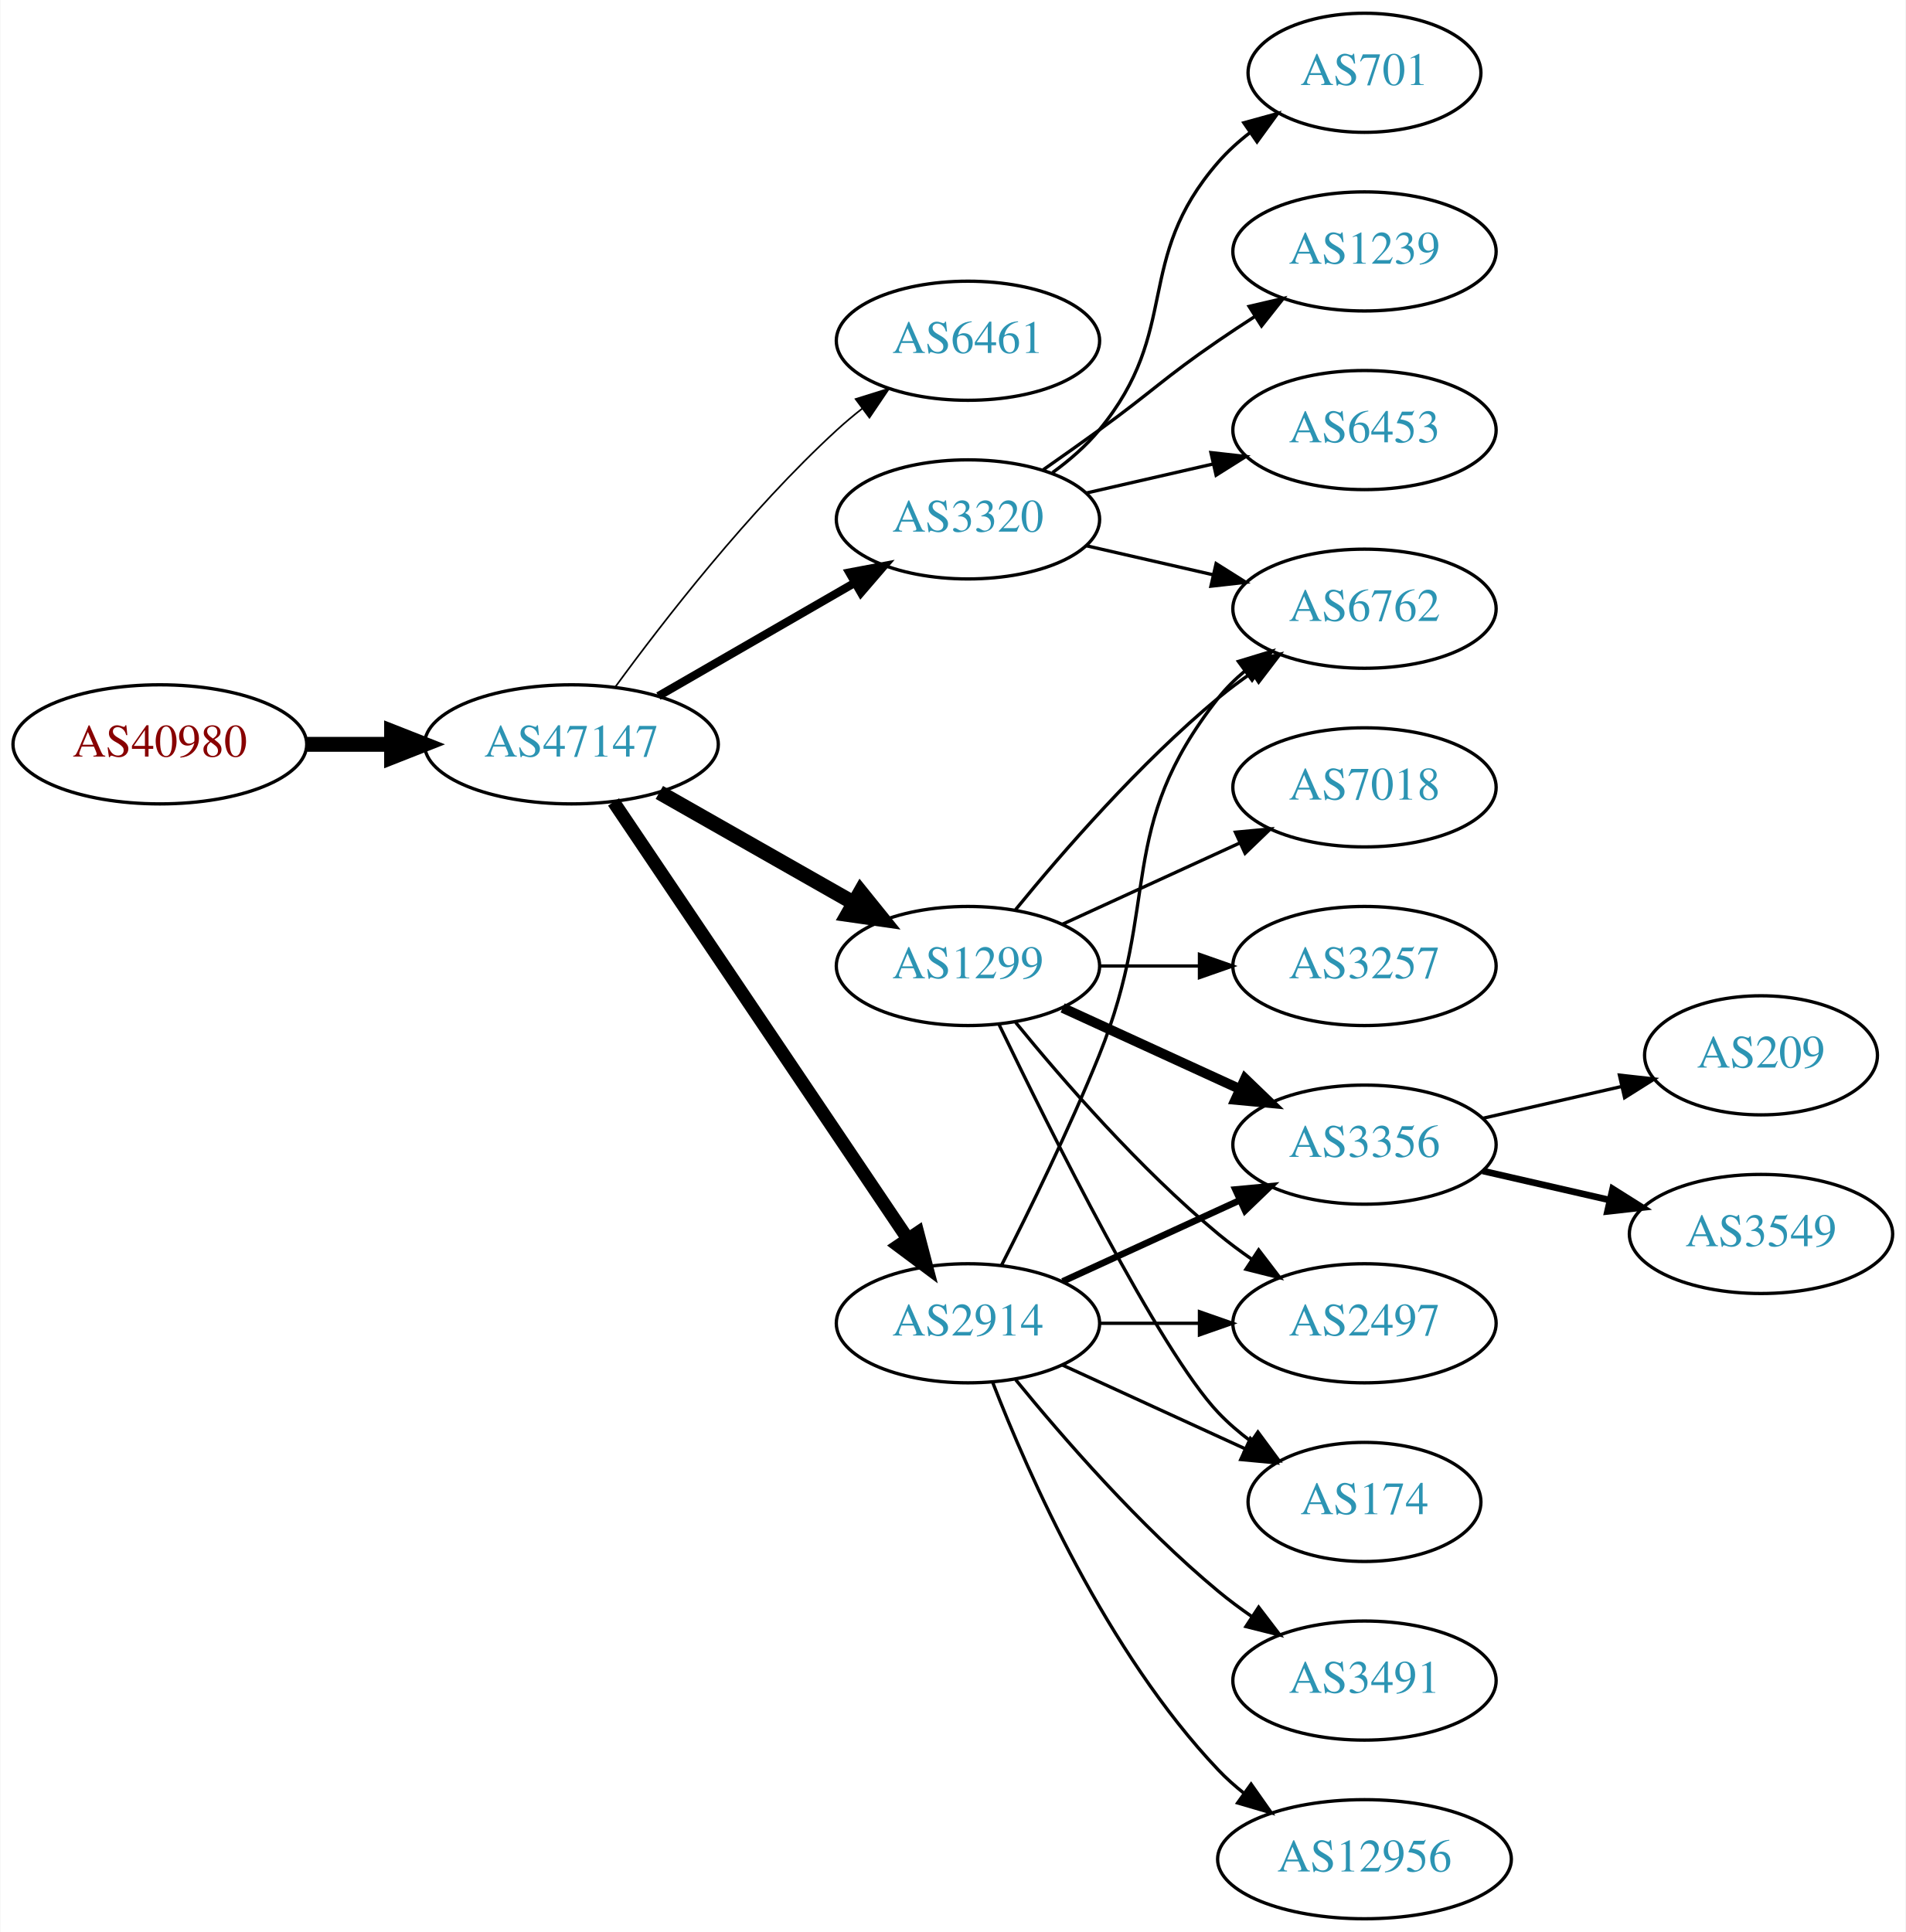
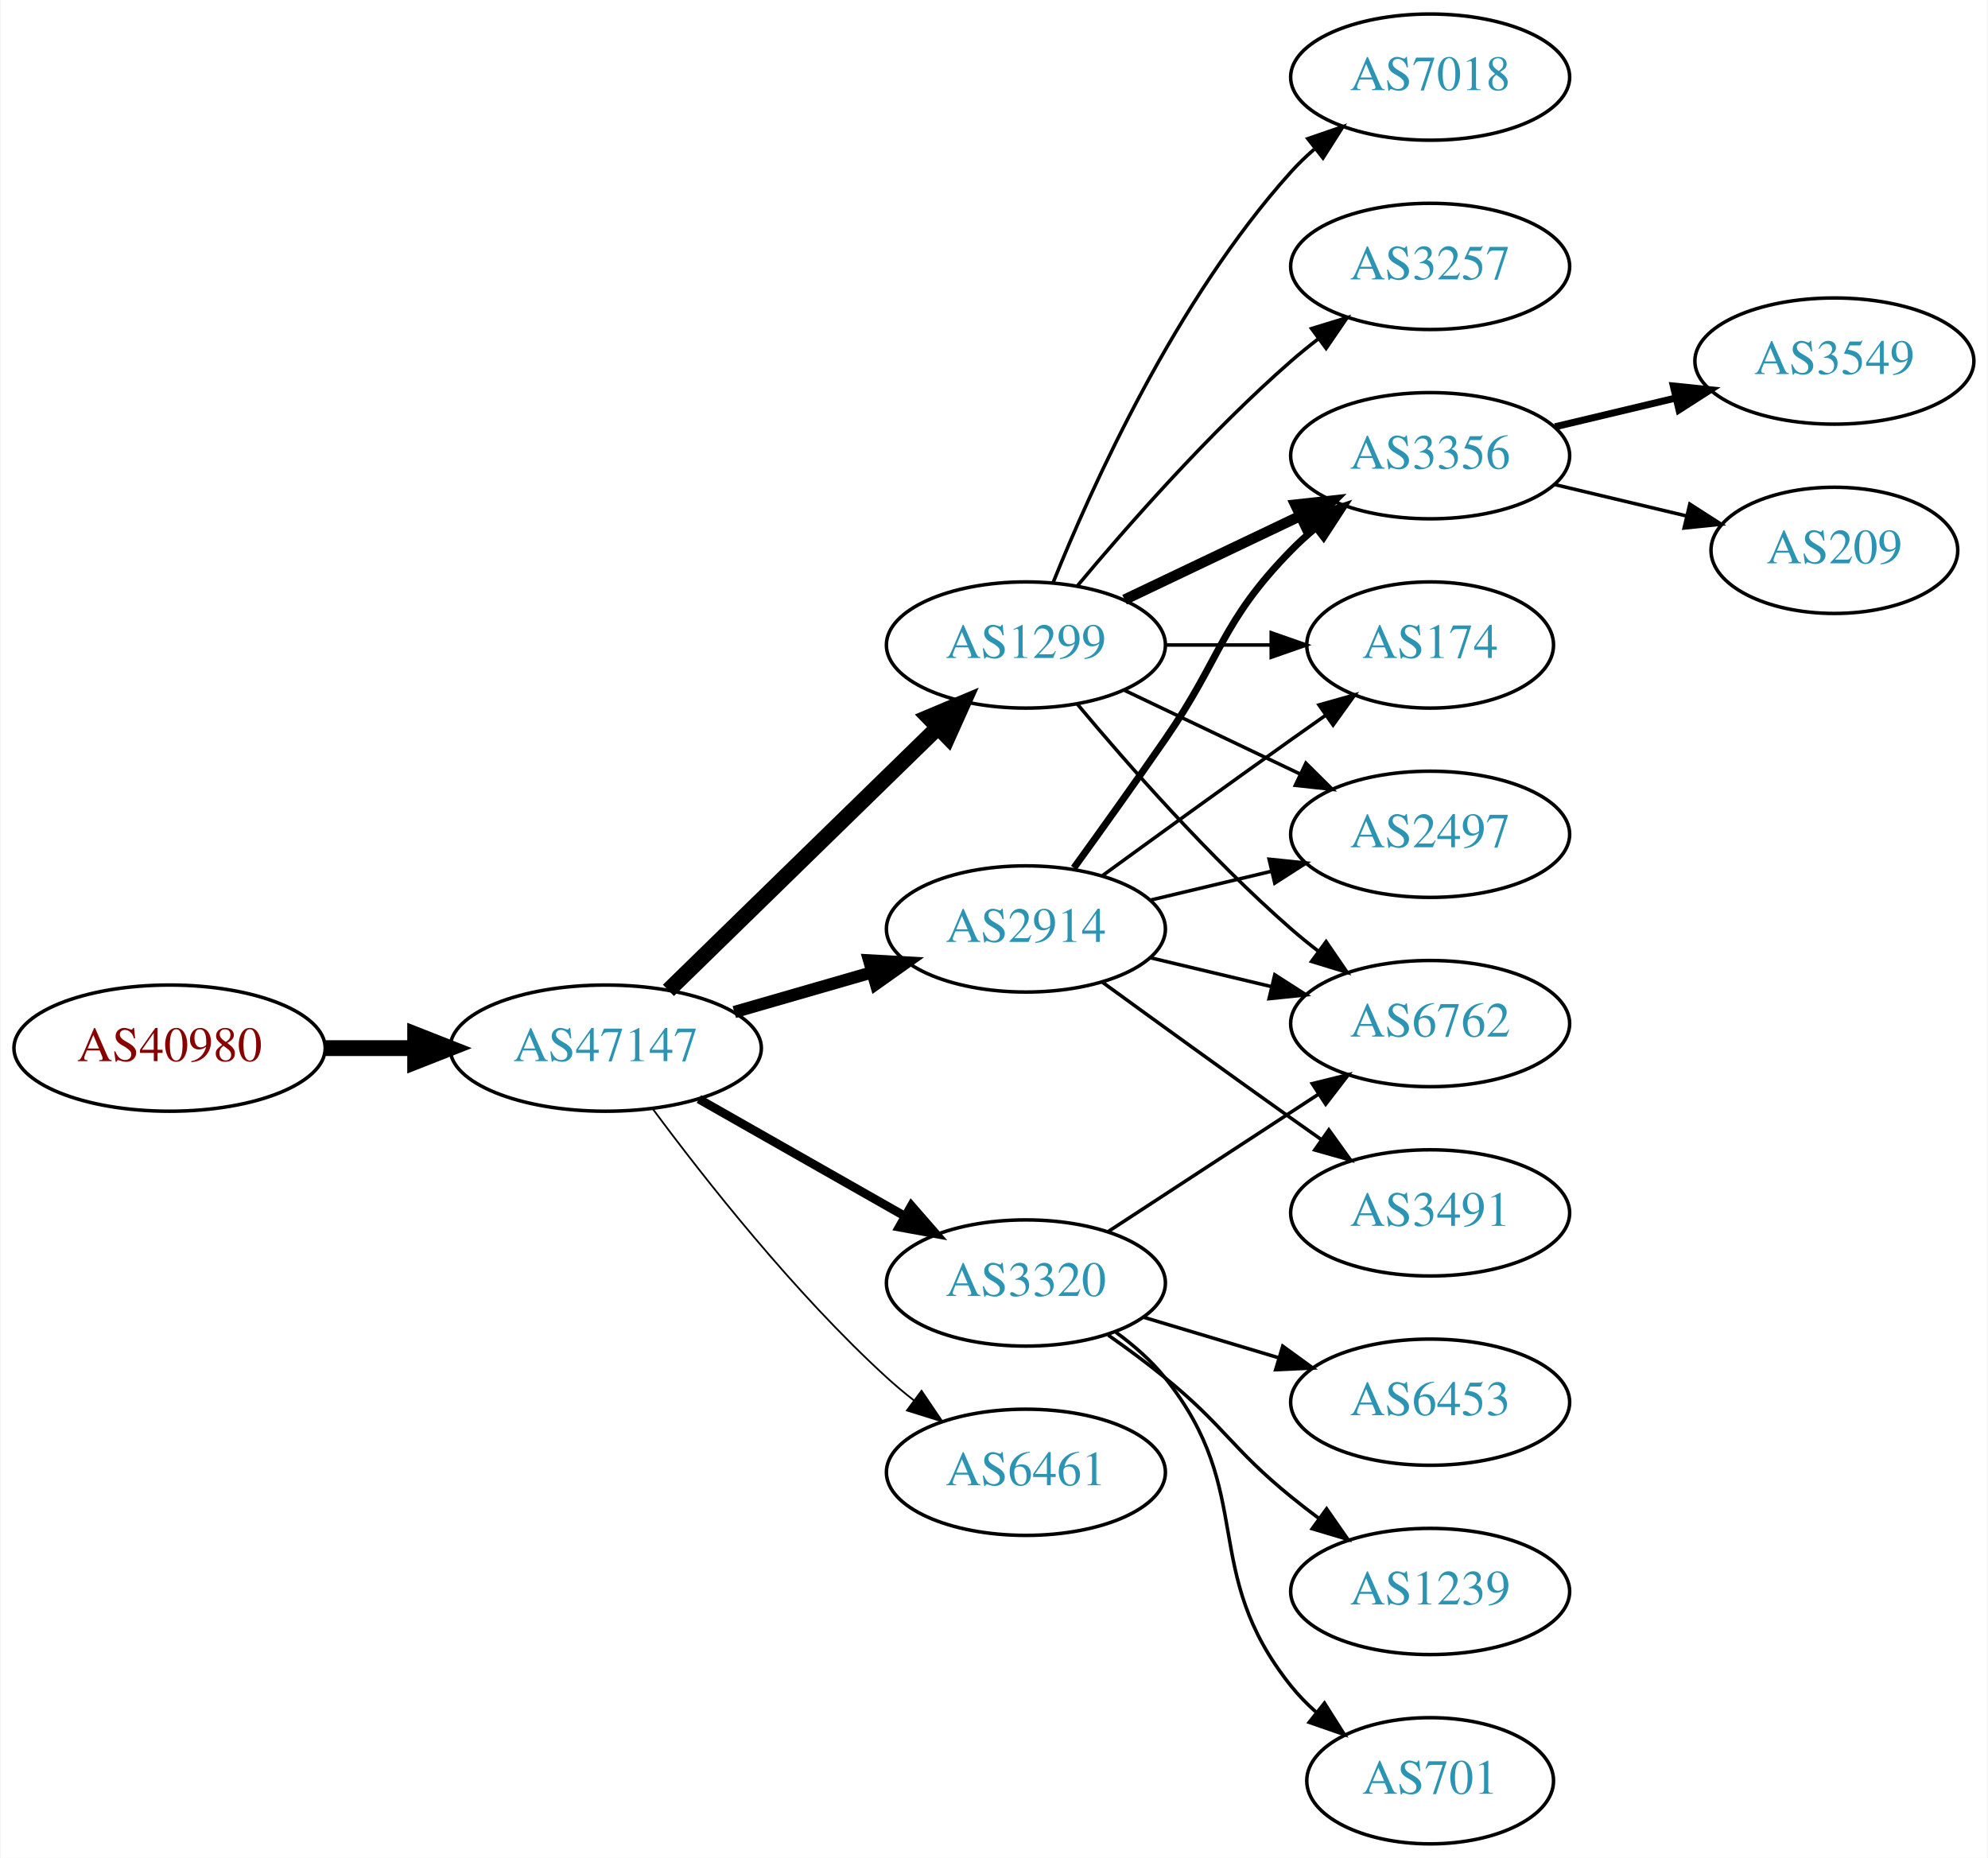
- <svg xmlns="http://www.w3.org/2000/svg" xmlns:xlink="http://www.w3.org/1999/xlink" width="576pt" height="584pt" viewBox="0.00 0.00 575.76 584.00">
-   <g id="graph0" class="graph" transform="scale(1 1) rotate(0) translate(4 580)">
-     <polygon fill="white" stroke="none" points="-4,4 -4,-580 571.762,-580 571.762,4 -4,4" />
+ <svg xmlns="http://www.w3.org/2000/svg" xmlns:xlink="http://www.w3.org/1999/xlink" width="567pt" height="530pt" viewBox="0.00 0.00 566.66 530.00">
+   <g id="graph0" class="graph" transform="scale(1 1) rotate(0) translate(4 526)">
+     <polygon fill="white" stroke="none" points="-4,4 -4,-526 562.663,-526 562.663,4 -4,4" />
    <g id="node1" class="node">
      <g id="a_node1">
        <a xlink:href="/asn/40980" xlink:title="AS40980 ~ powered by ANX [AT]">
-           <ellipse fill="#ffffff" stroke="black" cx="44.196" cy="-355" rx="44.393" ry="18" />
-           <text text-anchor="middle" x="44.196" y="-351.3" font-family="Times,serif" font-size="14.00" fill="#880000">AS40980</text>
+           <ellipse fill="#ffffff" stroke="black" cx="44.196" cy="-227" rx="44.393" ry="18" />
+           <text text-anchor="middle" x="44.196" y="-223.3" font-family="Times,serif" font-size="14.00" fill="#880000">AS40980</text>
        </a>
      </g>
    </g>
    <g id="node2" class="node">
      <g id="a_node2">
        <a xlink:href="/asn/47147" xlink:title="AS47147 ~ ANEXIA Internetdienstleistungs GmbH [AT]">
-           <ellipse fill="#ffffff" stroke="black" cx="168.588" cy="-355" rx="44.393" ry="18" />
-           <text text-anchor="middle" x="168.588" y="-351.3" font-family="Times,serif" font-size="14.00" fill="#2c94b3">AS47147</text>
+           <ellipse fill="#ffffff" stroke="black" cx="168.588" cy="-227" rx="44.393" ry="18" />
+           <text text-anchor="middle" x="168.588" y="-223.3" font-family="Times,serif" font-size="14.00" fill="#2c94b3">AS47147</text>
        </a>
      </g>
    </g>
    <g id="edge1" class="edge">
-       <path fill="none" stroke="black" stroke-width="4.5" d="M88.692,-355C96.898,-355 105.569,-355 114.041,-355" />
-       <polygon fill="black" stroke="black" stroke-width="4.5" points="114.233,-358.938 124.233,-355 114.233,-351.063 114.233,-358.938" />
+       <path fill="none" stroke="black" stroke-width="4.5" d="M88.692,-227C96.898,-227 105.569,-227 114.041,-227" />
+       <polygon fill="black" stroke="black" stroke-width="4.5" points="114.233,-230.938 124.233,-227 114.233,-223.063 114.233,-230.938" />
    </g>
    <g id="node3" class="node">
      <g id="a_node3">
-         <a xlink:href="/asn/6461" xlink:title="AS6461 ~ Zayo Bandwidth [US]">
-           <ellipse fill="#ffffff" stroke="black" cx="288.431" cy="-477" rx="39.794" ry="18" />
-           <text text-anchor="middle" x="288.431" y="-473.3" font-family="Times,serif" font-size="14.00" fill="#2c94b3">AS6461</text>
+         <a xlink:href="/asn/1299" xlink:title="AS1299 ~ Telia Carrier [EU]">
+           <ellipse fill="#ffffff" stroke="black" cx="288.431" cy="-342" rx="39.794" ry="18" />
+           <text text-anchor="middle" x="288.431" y="-338.3" font-family="Times,serif" font-size="14.00" fill="#2c94b3">AS1299</text>
        </a>
      </g>
    </g>
    <g id="edge2" class="edge">
-       <path fill="none" stroke="black" stroke-width="0.5" d="M181.81,-372.31C196.411,-392.312 222.214,-425.6 248.784,-450 251.196,-452.214 253.797,-454.396 256.47,-456.501" />
-       <polygon fill="black" stroke="black" stroke-width="0.5" points="254.475,-459.379 264.586,-462.542 258.654,-453.764 254.475,-459.379" />
+       <path fill="none" stroke="black" stroke-width="4.5" d="M186.472,-243.477C206.599,-263.118 240.38,-296.084 263.269,-318.421" />
+       <polygon fill="black" stroke="black" stroke-width="4.5" points="260.671,-321.388 270.578,-325.554 266.171,-315.752 260.671,-321.388" />
    </g>
    <g id="node4" class="node">
      <g id="a_node4">
-         <a xlink:href="/asn/2914" xlink:title="AS2914 ~ NTT America, Inc. [US]">
-           <ellipse fill="#ffffff" stroke="black" cx="288.431" cy="-180" rx="39.794" ry="18" />
-           <text text-anchor="middle" x="288.431" y="-176.3" font-family="Times,serif" font-size="14.00" fill="#2c94b3">AS2914</text>
+         <a xlink:href="/asn/3320" xlink:title="AS3320 ~ DTAG [DE]">
+           <ellipse fill="#ffffff" stroke="black" cx="288.431" cy="-160" rx="39.794" ry="18" />
+           <text text-anchor="middle" x="288.431" y="-156.3" font-family="Times,serif" font-size="14.00" fill="#2c94b3">AS3320</text>
        </a>
      </g>
    </g>
    <g id="edge3" class="edge">
-       <path fill="none" stroke="black" stroke-width="4" d="M181.318,-337.581C202.195,-306.578 245.883,-241.699 270.187,-205.608" />
-       <polygon fill="black" stroke="black" stroke-width="4" points="273.24,-207.341 275.922,-197.091 267.433,-203.431 273.24,-207.341" />
+       <path fill="none" stroke="black" stroke-width="2.5" d="M195.158,-212.462C212.378,-202.672 235.263,-189.66 253.934,-179.045" />
+       <polygon fill="black" stroke="black" stroke-width="2.5" points="255.755,-182.036 262.718,-174.05 252.295,-175.95 255.755,-182.036" />
    </g>
    <g id="node5" class="node">
      <g id="a_node5">
-         <a xlink:href="/asn/3320" xlink:title="AS3320 ~ DTAG [DE]">
-           <ellipse fill="#ffffff" stroke="black" cx="288.431" cy="-423" rx="39.794" ry="18" />
-           <text text-anchor="middle" x="288.431" y="-419.3" font-family="Times,serif" font-size="14.00" fill="#2c94b3">AS3320</text>
+         <a xlink:href="/asn/2914" xlink:title="AS2914 ~ NTT America, Inc. [US]">
+           <ellipse fill="#ffffff" stroke="black" cx="288.431" cy="-261" rx="39.794" ry="18" />
+           <text text-anchor="middle" x="288.431" y="-257.3" font-family="Times,serif" font-size="14.00" fill="#2c94b3">AS2914</text>
        </a>
      </g>
    </g>
    <g id="edge4" class="edge">
-       <path fill="none" stroke="black" stroke-width="2.5" d="M194.868,-369.588C212.188,-379.582 235.339,-392.941 254.155,-403.799" />
-       <polygon fill="black" stroke="black" stroke-width="2.5" points="252.588,-406.935 262.999,-408.902 256.087,-400.872 252.588,-406.935" />
+       <path fill="none" stroke="black" stroke-width="3.5" d="M205.265,-237.293C217.681,-240.876 231.736,-244.931 244.667,-248.662" />
+       <polygon fill="black" stroke="black" stroke-width="3.5" points="243.712,-252.029 254.29,-251.438 245.652,-245.303 243.712,-252.029" />
    </g>
    <g id="node6" class="node">
      <g id="a_node6">
-         <a xlink:href="/asn/1299" xlink:title="AS1299 ~ Telia Carrier [EU]">
-           <ellipse fill="#ffffff" stroke="black" cx="288.431" cy="-288" rx="39.794" ry="18" />
-           <text text-anchor="middle" x="288.431" y="-284.3" font-family="Times,serif" font-size="14.00" fill="#2c94b3">AS1299</text>
+         <a xlink:href="/asn/6461" xlink:title="AS6461 ~ Zayo Bandwidth [US]">
+           <ellipse fill="#ffffff" stroke="black" cx="288.431" cy="-106" rx="39.794" ry="18" />
+           <text text-anchor="middle" x="288.431" y="-102.3" font-family="Times,serif" font-size="14.00" fill="#2c94b3">AS6461</text>
        </a>
      </g>
    </g>
    <g id="edge5" class="edge">
-       <path fill="none" stroke="black" stroke-width="4.5" d="M195.158,-340.462C212.378,-330.672 235.263,-317.66 253.934,-307.045" />
-       <polygon fill="black" stroke="black" stroke-width="4.5" points="255.971,-310.416 262.718,-302.05 252.079,-303.57 255.971,-310.416" />
+       <path fill="none" stroke="black" stroke-width="0.5" d="M182.109,-209.531C196.788,-189.714 222.473,-157.036 248.784,-133 251.201,-130.792 253.807,-128.615 256.482,-126.512" />
+       <polygon fill="black" stroke="black" stroke-width="0.5" points="258.665,-129.251 264.603,-120.476 254.489,-123.633 258.665,-129.251" />
+     </g>
+     <g id="node7" class="node">
+       <g id="a_node7">
+         <a xlink:href="/asn/3356" xlink:title="AS3356 ~ Level 3 Parent, LLC [US]">
+           <ellipse fill="#ffffff" stroke="black" cx="403.724" cy="-396" rx="39.794" ry="18" />
+           <text text-anchor="middle" x="403.724" y="-392.3" font-family="Times,serif" font-size="14.00" fill="#2c94b3">AS3356</text>
+         </a>
+       </g>
+     </g>
+     <g id="edge6" class="edge">
+       <path fill="none" stroke="black" stroke-width="3" d="M316.567,-354.934C331.561,-362.081 350.382,-371.052 366.605,-378.785" />
+       <polygon fill="black" stroke="black" stroke-width="3" points="365.276,-382.028 375.809,-383.171 368.288,-375.709 365.276,-382.028" />
+     </g>
+     <g id="node8" class="node">
+       <g id="a_node8">
+         <a xlink:href="/asn/174" xlink:title="AS174 ~ Cogent Communications [US]">
+           <ellipse fill="#ffffff" stroke="black" cx="403.724" cy="-342" rx="35.194" ry="18" />
+           <text text-anchor="middle" x="403.724" y="-338.3" font-family="Times,serif" font-size="14.00" fill="#2c94b3">AS174</text>
+         </a>
+       </g>
+     </g>
+     <g id="edge7" class="edge">
+       <path fill="none" stroke="black" d="M328.103,-342C337.808,-342 348.299,-342 358.262,-342" />
+       <polygon fill="black" stroke="black" points="358.398,-345.5 368.398,-342 358.398,-338.5 358.398,-345.5" />
    </g>
    <g id="node9" class="node">
      <g id="a_node9">
-         <a xlink:href="/asn/6762" xlink:title="AS6762 ~ TELECOM ITALIA SPARKLE S.p.A. [IT]">
-           <ellipse fill="#ffffff" stroke="black" cx="408.273" cy="-396" rx="39.794" ry="18" />
-           <text text-anchor="middle" x="408.273" y="-392.3" font-family="Times,serif" font-size="14.00" fill="#2c94b3">AS6762</text>
-         </a>
-       </g>
-     </g>
-     <g id="edge19" class="edge">
-       <path fill="none" stroke="black" d="M298.511,-197.417C306.78,-213.634 319.042,-238.603 328.077,-261 347.007,-307.922 332.779,-329.246 364.077,-369 366.402,-371.953 369.146,-374.67 372.105,-377.147" />
-       <polygon fill="black" stroke="black" points="370.165,-380.064 380.302,-383.145 374.298,-374.415 370.165,-380.064" />
+         <a xlink:href="/asn/2497" xlink:title="AS2497 ~ Internet Initiative Japan Inc. [JP]">
+           <ellipse fill="#ffffff" stroke="black" cx="403.724" cy="-288" rx="39.794" ry="18" />
+           <text text-anchor="middle" x="403.724" y="-284.3" font-family="Times,serif" font-size="14.00" fill="#2c94b3">AS2497</text>
+         </a>
+       </g>
+     </g>
+     <g id="edge8" class="edge">
+       <path fill="none" stroke="black" d="M316.567,-329.066C331.561,-321.919 350.382,-312.948 366.605,-305.215" />
+       <polygon fill="black" stroke="black" points="368.288,-308.291 375.809,-300.829 365.276,-301.972 368.288,-308.291" />
+     </g>
+     <g id="node10" class="node">
+       <g id="a_node10">
+         <a xlink:href="/asn/7018" xlink:title="AS7018 ~ AT&amp;T Services, Inc. [US]">
+           <ellipse fill="#ffffff" stroke="black" cx="403.724" cy="-504" rx="39.794" ry="18" />
+           <text text-anchor="middle" x="403.724" y="-500.3" font-family="Times,serif" font-size="14.00" fill="#2c94b3">AS7018</text>
+         </a>
+       </g>
+     </g>
+     <g id="edge9" class="edge">
+       <path fill="none" stroke="black" d="M296.179,-359.787C307.23,-387.243 331.283,-440.578 364.077,-477 366.08,-479.224 368.298,-481.363 370.631,-483.397" />
+       <polygon fill="black" stroke="black" points="368.829,-486.433 378.85,-489.873 373.161,-480.935 368.829,-486.433" />
+     </g>
+     <g id="node11" class="node">
+       <g id="a_node11">
+         <a xlink:href="/asn/3257" xlink:title="AS3257 ~ GTT [DE]">
+           <ellipse fill="#ffffff" stroke="black" cx="403.724" cy="-450" rx="39.794" ry="18" />
+           <text text-anchor="middle" x="403.724" y="-446.3" font-family="Times,serif" font-size="14.00" fill="#2c94b3">AS3257</text>
+         </a>
+       </g>
+     </g>
+     <g id="edge10" class="edge">
+       <path fill="none" stroke="black" d="M303.061,-358.817C317.343,-375.929 340.89,-402.745 364.077,-423 366.543,-425.154 369.182,-427.294 371.879,-429.372" />
+       <polygon fill="black" stroke="black" points="369.904,-432.264 380.033,-435.37 374.052,-426.625 369.904,-432.264" />
    </g>
    <g id="node12" class="node">
      <g id="a_node12">
-         <a xlink:href="/asn/3356" xlink:title="AS3356 ~ Level 3 Parent, LLC [US]">
-           <ellipse fill="#ffffff" stroke="black" cx="408.273" cy="-234" rx="39.794" ry="18" />
-           <text text-anchor="middle" x="408.273" y="-230.3" font-family="Times,serif" font-size="14.00" fill="#2c94b3">AS3356</text>
-         </a>
-       </g>
-     </g>
-     <g id="edge18" class="edge">
-       <path fill="none" stroke="black" stroke-width="2" d="M317.06,-192.661C333.017,-199.973 353.287,-209.261 370.57,-217.181" />
-       <polygon fill="black" stroke="black" stroke-width="2" points="369.269,-220.435 379.818,-221.419 372.185,-214.071 369.269,-220.435" />
+         <a xlink:href="/asn/6762" xlink:title="AS6762 ~ TELECOM ITALIA SPARKLE S.p.A. [IT]">
+           <ellipse fill="#ffffff" stroke="black" cx="403.724" cy="-234" rx="39.794" ry="18" />
+           <text text-anchor="middle" x="403.724" y="-230.3" font-family="Times,serif" font-size="14.00" fill="#2c94b3">AS6762</text>
+         </a>
+       </g>
+     </g>
+     <g id="edge11" class="edge">
+       <path fill="none" stroke="black" d="M303.061,-325.183C317.343,-308.071 340.89,-281.255 364.077,-261 366.543,-258.846 369.182,-256.706 371.879,-254.628" />
+       <polygon fill="black" stroke="black" points="374.052,-257.375 380.033,-248.63 369.904,-251.736 374.052,-257.375" />
+     </g>
+     <g id="edge12" class="edge">
+       <path fill="none" stroke="black" d="M311.814,-174.62C328.96,-185.82 352.815,-201.401 371.787,-213.793" />
+       <polygon fill="black" stroke="black" points="370.101,-216.872 380.387,-219.41 373.929,-211.011 370.101,-216.872" />
    </g>
    <g id="node13" class="node">
      <g id="a_node13">
-         <a xlink:href="/asn/2497" xlink:title="AS2497 ~ Internet Initiative Japan Inc. [JP]">
-           <ellipse fill="#ffffff" stroke="black" cx="408.273" cy="-180" rx="39.794" ry="18" />
-           <text text-anchor="middle" x="408.273" y="-176.3" font-family="Times,serif" font-size="14.00" fill="#2c94b3">AS2497</text>
-         </a>
-       </g>
-     </g>
-     <g id="edge22" class="edge">
-       <path fill="none" stroke="black" d="M328.343,-180C337.897,-180 348.246,-180 358.209,-180" />
-       <polygon fill="black" stroke="black" points="358.402,-183.5 368.402,-180 358.402,-176.5 358.402,-183.5" />
+         <a xlink:href="/asn/6453" xlink:title="AS6453 ~ TATA COMMUNICATIONS (AMERICA) INC [US]">
+           <ellipse fill="#ffffff" stroke="black" cx="403.724" cy="-126" rx="39.794" ry="18" />
+           <text text-anchor="middle" x="403.724" y="-122.3" font-family="Times,serif" font-size="14.00" fill="#2c94b3">AS6453</text>
+         </a>
+       </g>
+     </g>
+     <g id="edge13" class="edge">
+       <path fill="none" stroke="black" d="M321.896,-150.257C333.866,-146.665 347.609,-142.54 360.327,-138.723" />
+       <polygon fill="black" stroke="black" points="361.682,-141.971 370.254,-135.744 359.67,-135.267 361.682,-141.971" />
+     </g>
+     <g id="node14" class="node">
+       <g id="a_node14">
+         <a xlink:href="/asn/1239" xlink:title="AS1239 ~ Sprint [US]">
+           <ellipse fill="#ffffff" stroke="black" cx="403.724" cy="-72" rx="39.794" ry="18" />
+           <text text-anchor="middle" x="403.724" y="-68.3" font-family="Times,serif" font-size="14.00" fill="#2c94b3">AS1239</text>
+         </a>
+       </g>
+     </g>
+     <g id="edge14" class="edge">
+       <path fill="none" stroke="black" d="M311.914,-145.124C317.321,-141.321 323,-137.134 328.077,-133 345.144,-119.105 347.011,-112.895 364.077,-99 366.616,-96.933 369.305,-94.853 372.035,-92.814" />
+       <polygon fill="black" stroke="black" points="374.191,-95.574 380.241,-86.876 370.087,-89.903 374.191,-95.574" />
    </g>
    <g id="node15" class="node">
      <g id="a_node15">
-         <a xlink:href="/asn/174" xlink:title="AS174 ~ Cogent Communications [US]">
-           <ellipse fill="#ffffff" stroke="black" cx="408.273" cy="-126" rx="35.194" ry="18" />
-           <text text-anchor="middle" x="408.273" y="-122.3" font-family="Times,serif" font-size="14.00" fill="#2c94b3">AS174</text>
-         </a>
-       </g>
+         <a xlink:href="/asn/701" xlink:title="AS701 ~ UUNET [US]">
+           <ellipse fill="#ffffff" stroke="black" cx="403.724" cy="-18" rx="35.194" ry="18" />
+           <text text-anchor="middle" x="403.724" y="-14.3" font-family="Times,serif" font-size="14.00" fill="#2c94b3">AS701</text>
+         </a>
+       </g>
+     </g>
+     <g id="edge15" class="edge">
+       <path fill="none" stroke="black" d="M314.119,-145.931C319.207,-142.211 324.192,-137.858 328.077,-133 354.472,-100 337.682,-78 364.077,-45 366.173,-42.379 368.589,-39.906 371.169,-37.599" />
+       <polygon fill="black" stroke="black" points="373.579,-40.155 379.243,-31.2 369.231,-34.669 373.579,-40.155" />
    </g>
    <g id="edge20" class="edge">
-       <path fill="none" stroke="black" d="M317.06,-167.339C333.476,-159.817 354.457,-150.202 372.054,-142.139" />
-       <polygon fill="black" stroke="black" points="373.799,-145.189 381.432,-137.842 370.883,-138.826 373.799,-145.189" />
-     </g>
-     <g id="node18" class="node">
-       <g id="a_node18">
-         <a xlink:href="/asn/12956" xlink:title="AS12956 ~ TELXIUS [ES]">
-           <ellipse fill="#ffffff" stroke="black" cx="408.273" cy="-18" rx="44.393" ry="18" />
-           <text text-anchor="middle" x="408.273" y="-14.3" font-family="Times,serif" font-size="14.00" fill="#2c94b3">AS12956</text>
-         </a>
-       </g>
-     </g>
-     <g id="edge21" class="edge">
-       <path fill="none" stroke="black" d="M295.954,-162.006C306.704,-134.272 330.362,-80.571 364.077,-45 366.461,-42.485 369.128,-40.107 371.934,-37.883" />
-       <polygon fill="black" stroke="black" points="374.003,-40.707 380.096,-32.039 369.928,-35.015 374.003,-40.707" />
-     </g>
-     <g id="node19" class="node">
-       <g id="a_node19">
-         <a xlink:href="/asn/3491" xlink:title="AS3491 ~ PCCW Global, Inc. [US]">
-           <ellipse fill="#ffffff" stroke="black" cx="408.273" cy="-72" rx="39.794" ry="18" />
-           <text text-anchor="middle" x="408.273" y="-68.3" font-family="Times,serif" font-size="14.00" fill="#2c94b3">AS3491</text>
-         </a>
-       </g>
-     </g>
-     <g id="edge23" class="edge">
-       <path fill="none" stroke="black" d="M302.85,-162.935C316.964,-145.625 340.379,-118.655 364.077,-99 367.294,-96.332 370.794,-93.73 374.365,-91.259" />
-       <polygon fill="black" stroke="black" points="376.288,-94.183 382.721,-85.764 372.442,-88.334 376.288,-94.183" />
-     </g>
-     <g id="node7" class="node">
-       <g id="a_node7">
-         <a xlink:href="/asn/701" xlink:title="AS701 ~ UUNET [US]">
-           <ellipse fill="#ffffff" stroke="black" cx="408.273" cy="-558" rx="35.194" ry="18" />
-           <text text-anchor="middle" x="408.273" y="-554.3" font-family="Times,serif" font-size="14.00" fill="#2c94b3">AS701</text>
-         </a>
-       </g>
-     </g>
-     <g id="edge6" class="edge">
-       <path fill="none" stroke="black" d="M314.012,-437.156C319.106,-440.872 324.12,-445.201 328.077,-450 353.142,-480.394 338.243,-501.258 364.077,-531 366.883,-534.23 370.17,-537.203 373.658,-539.902" />
-       <polygon fill="black" stroke="black" points="371.81,-542.879 382.025,-545.69 375.792,-537.122 371.81,-542.879" />
-     </g>
-     <g id="node8" class="node">
-       <g id="a_node8">
-         <a xlink:href="/asn/1239" xlink:title="AS1239 ~ Sprint [US]">
-           <ellipse fill="#ffffff" stroke="black" cx="408.273" cy="-504" rx="39.794" ry="18" />
-           <text text-anchor="middle" x="408.273" y="-500.3" font-family="Times,serif" font-size="14.00" fill="#2c94b3">AS1239</text>
-         </a>
-       </g>
-     </g>
-     <g id="edge7" class="edge">
-       <path fill="none" stroke="black" d="M311.188,-438.009C316.722,-441.879 322.641,-446.064 328.077,-450 344.277,-461.729 347.583,-465.689 364.077,-477 367.606,-479.419 371.343,-481.889 375.084,-484.302" />
-       <polygon fill="black" stroke="black" points="373.406,-487.382 383.725,-489.784 377.156,-481.472 373.406,-487.382" />
-     </g>
-     <g id="edge8" class="edge">
-       <path fill="none" stroke="black" d="M324.15,-415.045C336.15,-412.296 349.771,-409.175 362.463,-406.267" />
-       <polygon fill="black" stroke="black" points="363.429,-409.636 372.395,-403.991 361.866,-402.813 363.429,-409.636" />
-     </g>
-     <g id="node10" class="node">
-       <g id="a_node10">
-         <a xlink:href="/asn/6453" xlink:title="AS6453 ~ TATA COMMUNICATIONS (AMERICA) INC [US]">
-           <ellipse fill="#ffffff" stroke="black" cx="408.273" cy="-450" rx="39.794" ry="18" />
-           <text text-anchor="middle" x="408.273" y="-446.3" font-family="Times,serif" font-size="14.00" fill="#2c94b3">AS6453</text>
-         </a>
-       </g>
-     </g>
-     <g id="edge9" class="edge">
-       <path fill="none" stroke="black" d="M324.15,-430.955C336.15,-433.704 349.771,-436.825 362.463,-439.733" />
-       <polygon fill="black" stroke="black" points="361.866,-443.187 372.395,-442.009 363.429,-436.364 361.866,-443.187" />
-     </g>
-     <g id="edge15" class="edge">
-       <path fill="none" stroke="black" d="M302.85,-305.065C316.964,-322.375 340.379,-349.345 364.077,-369 367.294,-371.668 370.794,-374.27 374.365,-376.741" />
-       <polygon fill="black" stroke="black" points="372.442,-379.666 382.721,-382.236 376.288,-373.817 372.442,-379.666" />
-     </g>
-     <g id="node11" class="node">
-       <g id="a_node11">
-         <a xlink:href="/asn/7018" xlink:title="AS7018 ~ AT&amp;T Services, Inc. [US]">
-           <ellipse fill="#ffffff" stroke="black" cx="408.273" cy="-342" rx="39.794" ry="18" />
-           <text text-anchor="middle" x="408.273" y="-338.3" font-family="Times,serif" font-size="14.00" fill="#2c94b3">AS7018</text>
-         </a>
-       </g>
-     </g>
-     <g id="edge10" class="edge">
-       <path fill="none" stroke="black" d="M317.06,-300.661C333.017,-307.973 353.287,-317.261 370.57,-325.181" />
-       <polygon fill="black" stroke="black" points="369.269,-328.435 379.818,-329.419 372.185,-322.071 369.269,-328.435" />
-     </g>
-     <g id="edge11" class="edge">
-       <path fill="none" stroke="black" stroke-width="3" d="M317.06,-275.339C333.017,-268.027 353.287,-258.739 370.57,-250.819" />
-       <polygon fill="black" stroke="black" stroke-width="3" points="372.185,-253.929 379.818,-246.581 369.269,-247.565 372.185,-253.929" />
-     </g>
-     <g id="edge12" class="edge">
-       <path fill="none" stroke="black" d="M302.85,-270.935C316.964,-253.625 340.379,-226.655 364.077,-207 367.294,-204.332 370.794,-201.73 374.365,-199.259" />
-       <polygon fill="black" stroke="black" points="376.288,-202.183 382.721,-193.764 372.442,-196.334 376.288,-202.183" />
-     </g>
-     <g id="node14" class="node">
-       <g id="a_node14">
-         <a xlink:href="/asn/3257" xlink:title="AS3257 ~ GTT [DE]">
-           <ellipse fill="#ffffff" stroke="black" cx="408.273" cy="-288" rx="39.794" ry="18" />
-           <text text-anchor="middle" x="408.273" y="-284.3" font-family="Times,serif" font-size="14.00" fill="#2c94b3">AS3257</text>
-         </a>
-       </g>
-     </g>
-     <g id="edge13" class="edge">
-       <path fill="none" stroke="black" d="M328.343,-288C337.897,-288 348.246,-288 358.209,-288" />
-       <polygon fill="black" stroke="black" points="358.402,-291.5 368.402,-288 358.402,-284.5 358.402,-291.5" />
-     </g>
-     <g id="edge14" class="edge">
-       <path fill="none" stroke="black" d="M297.778,-270.405C313.245,-238.268 346.39,-171.66 364.077,-153 367.02,-149.895 370.394,-146.999 373.929,-144.345" />
-       <polygon fill="black" stroke="black" points="376.059,-147.129 382.348,-138.603 372.115,-141.346 376.059,-147.129" />
+       <path fill="none" stroke="black" stroke-width="2" d="M302.11,-278.406C309.725,-288.937 319.558,-302.67 328.077,-315 344.473,-338.731 343.905,-348.383 364.077,-369 366.17,-371.139 368.453,-373.218 370.83,-375.21" />
+       <polygon fill="black" stroke="black" stroke-width="2" points="369.074,-378.275 379.13,-381.611 373.349,-372.732 369.074,-378.275" />
+     </g>
+     <g id="edge16" class="edge">
+       <path fill="none" stroke="black" d="M310.279,-276.222C325.213,-287.091 345.827,-302.025 364.077,-315 367.288,-317.282 370.657,-319.661 374.011,-322.018" />
+       <polygon fill="black" stroke="black" points="372.023,-324.899 382.222,-327.77 376.039,-319.166 372.023,-324.899" />
+     </g>
+     <g id="edge18" class="edge">
+       <path fill="none" stroke="black" d="M324.038,-269.248C334.909,-271.838 347.064,-274.735 358.506,-277.462" />
+       <polygon fill="black" stroke="black" points="357.789,-280.889 368.328,-279.803 359.412,-274.08 357.789,-280.889" />
+     </g>
+     <g id="edge19" class="edge">
+       <path fill="none" stroke="black" d="M324.038,-252.752C334.909,-250.162 347.064,-247.265 358.506,-244.538" />
+       <polygon fill="black" stroke="black" points="359.412,-247.92 368.328,-242.197 357.789,-241.111 359.412,-247.92" />
    </g>
    <g id="node16" class="node">
      <g id="a_node16">
-         <a xlink:href="/asn/209" xlink:title="AS209 ~ CenturyLink Communications, LLC [US]">
-           <ellipse fill="#ffffff" stroke="black" cx="528.116" cy="-261" rx="35.194" ry="18" />
-           <text text-anchor="middle" x="528.116" y="-257.3" font-family="Times,serif" font-size="14.00" fill="#2c94b3">AS209</text>
-         </a>
-       </g>
-     </g>
-     <g id="edge16" class="edge">
-       <path fill="none" stroke="black" d="M443.993,-241.955C457.085,-244.955 472.107,-248.396 485.748,-251.522" />
-       <polygon fill="black" stroke="black" points="485.326,-255.016 495.855,-253.838 486.89,-248.193 485.326,-255.016" />
+         <a xlink:href="/asn/3491" xlink:title="AS3491 ~ PCCW Global, Inc. [US]">
+           <ellipse fill="#ffffff" stroke="black" cx="403.724" cy="-180" rx="39.794" ry="18" />
+           <text text-anchor="middle" x="403.724" y="-176.3" font-family="Times,serif" font-size="14.00" fill="#2c94b3">AS3491</text>
+         </a>
+       </g>
+     </g>
+     <g id="edge17" class="edge">
+       <path fill="none" stroke="black" d="M310.279,-245.778C325.213,-234.909 345.827,-219.975 364.077,-207 366.898,-204.995 369.841,-202.915 372.789,-200.841" />
+       <polygon fill="black" stroke="black" points="374.835,-203.681 381.013,-195.074 370.816,-197.95 374.835,-203.681" />
    </g>
    <g id="node17" class="node">
      <g id="a_node17">
        <a xlink:href="/asn/3549" xlink:title="AS3549 ~ Level 3 Parent, LLC [US]">
-           <ellipse fill="#ffffff" stroke="black" cx="528.116" cy="-207" rx="39.794" ry="18" />
-           <text text-anchor="middle" x="528.116" y="-203.3" font-family="Times,serif" font-size="14.00" fill="#2c94b3">AS3549</text>
-         </a>
-       </g>
-     </g>
-     <g id="edge17" class="edge">
-       <path fill="none" stroke="black" stroke-width="2" d="M443.993,-226.045C455.993,-223.296 469.613,-220.175 482.306,-217.267" />
-       <polygon fill="black" stroke="black" stroke-width="2" points="483.272,-220.636 492.238,-214.991 481.708,-213.813 483.272,-220.636" />
+           <ellipse fill="#ffffff" stroke="black" cx="519.017" cy="-423" rx="39.794" ry="18" />
+           <text text-anchor="middle" x="519.017" y="-419.3" font-family="Times,serif" font-size="14.00" fill="#2c94b3">AS3549</text>
+         </a>
+       </g>
+     </g>
+     <g id="edge21" class="edge">
+       <path fill="none" stroke="black" stroke-width="2" d="M439.331,-404.248C450.202,-406.838 462.357,-409.735 473.799,-412.462" />
+       <polygon fill="black" stroke="black" stroke-width="2" points="473.082,-415.889 483.621,-414.803 474.705,-409.08 473.082,-415.889" />
+     </g>
+     <g id="node18" class="node">
+       <g id="a_node18">
+         <a xlink:href="/asn/209" xlink:title="AS209 ~ CenturyLink Communications, LLC [US]">
+           <ellipse fill="#ffffff" stroke="black" cx="519.017" cy="-369" rx="35.194" ry="18" />
+           <text text-anchor="middle" x="519.017" y="-365.3" font-family="Times,serif" font-size="14.00" fill="#2c94b3">AS209</text>
+         </a>
+       </g>
+     </g>
+     <g id="edge22" class="edge">
+       <path fill="none" stroke="black" d="M439.331,-387.752C451.125,-384.942 464.43,-381.771 476.698,-378.847" />
+       <polygon fill="black" stroke="black" points="477.787,-382.186 486.703,-376.463 476.164,-375.376 477.787,-382.186" />
    </g>
  </g>
</svg>
